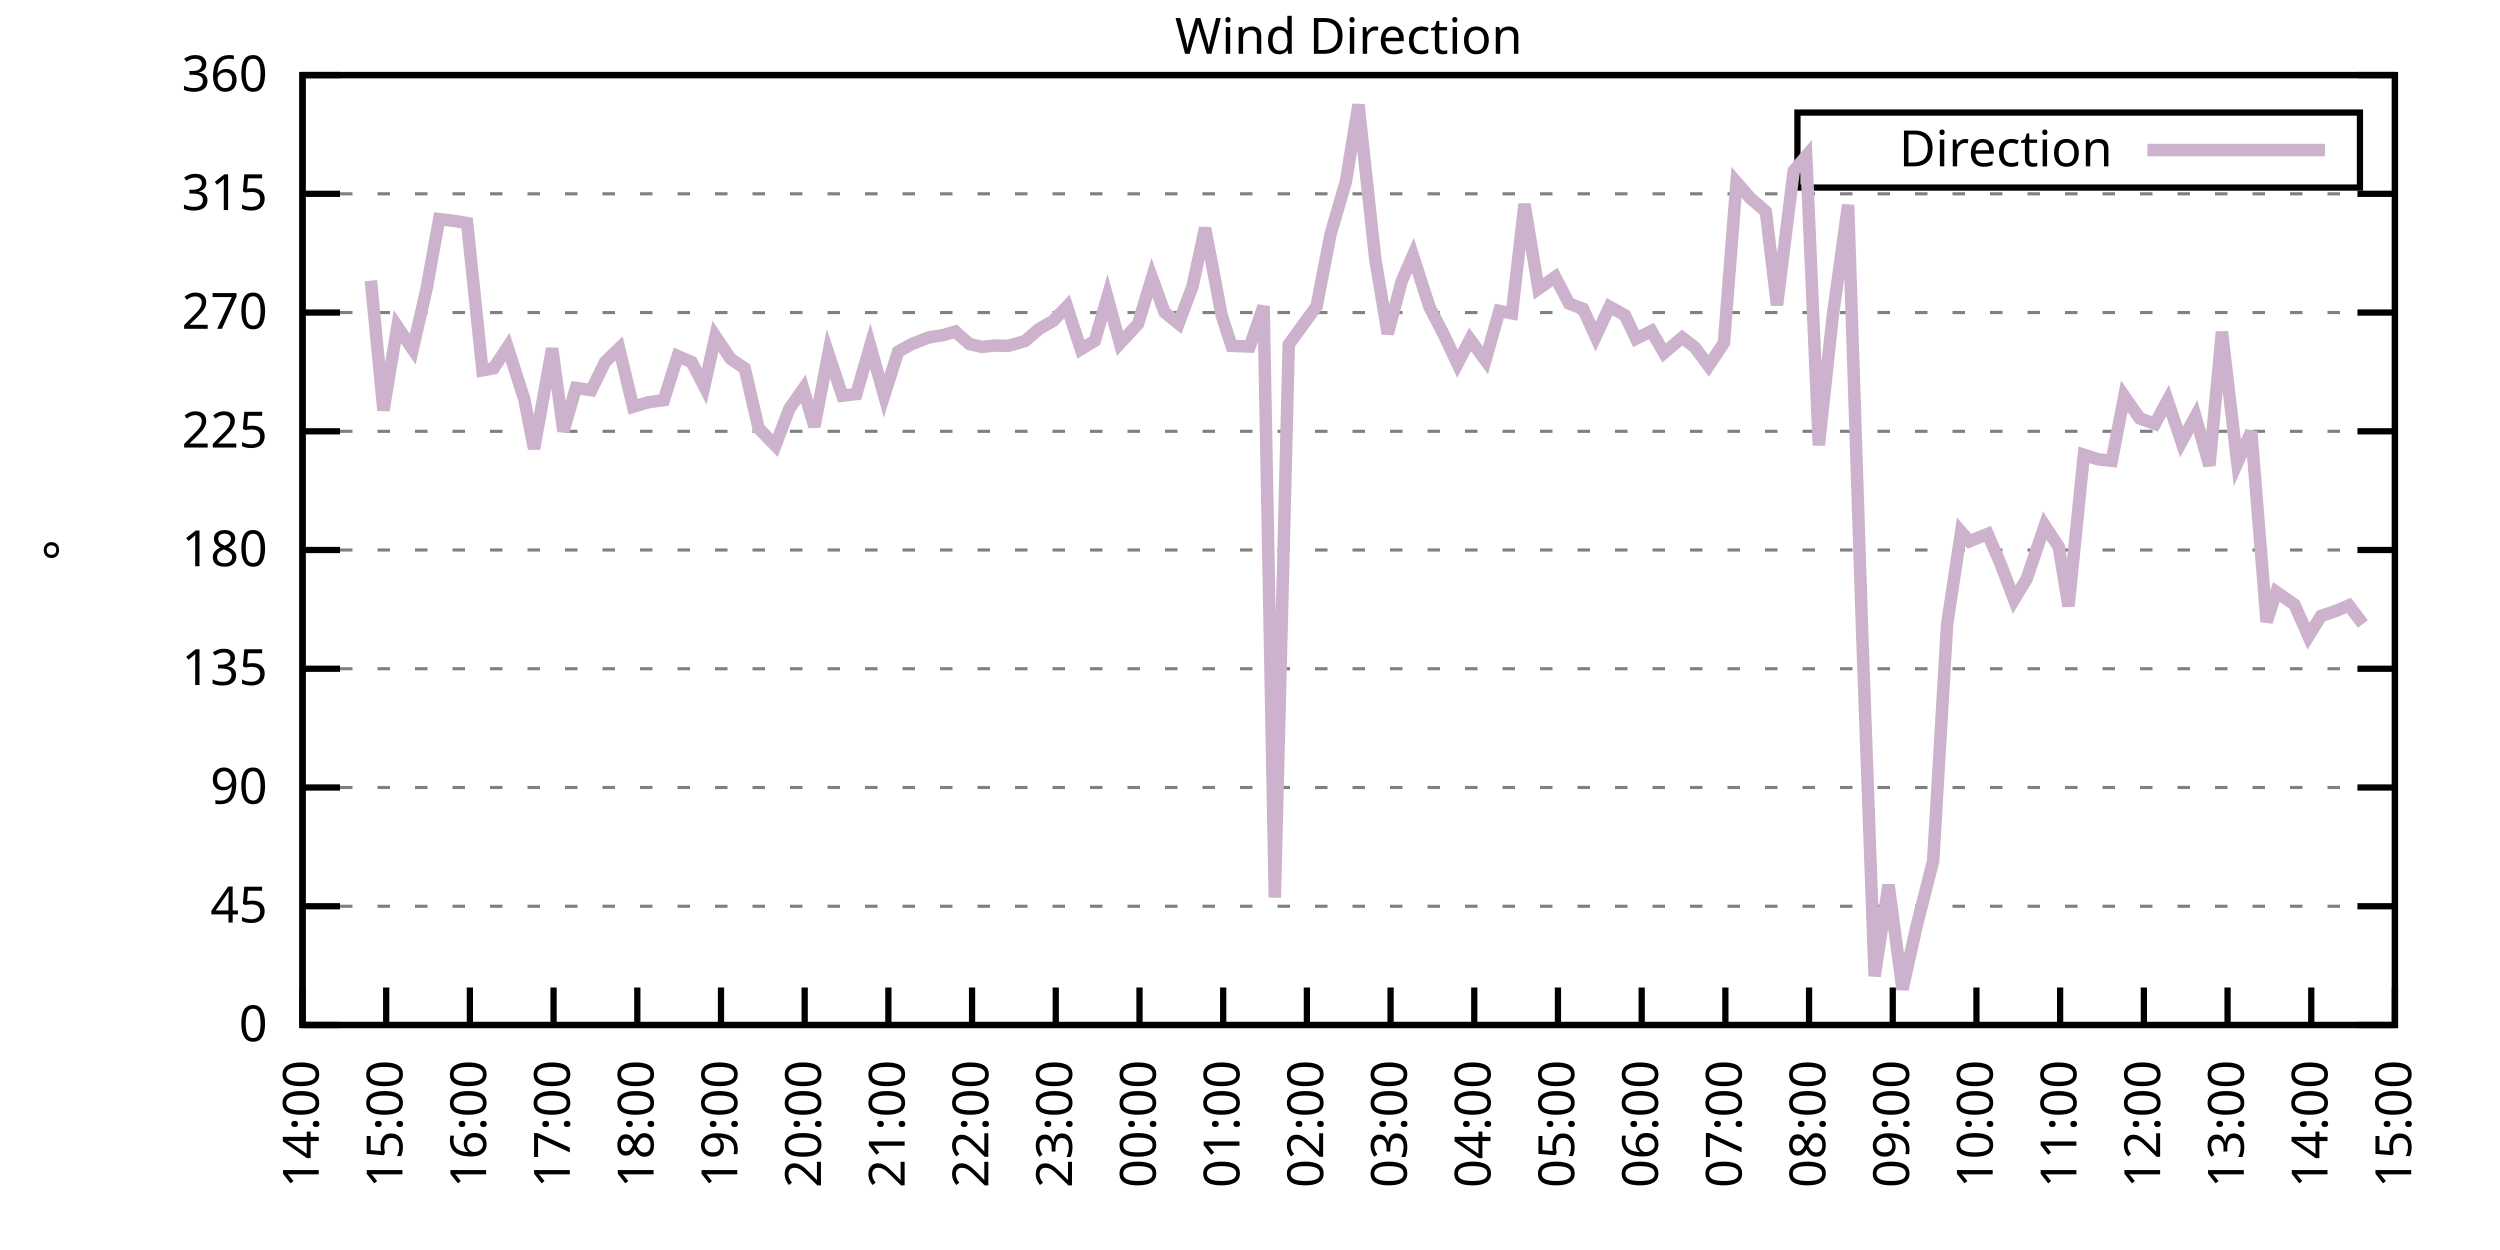
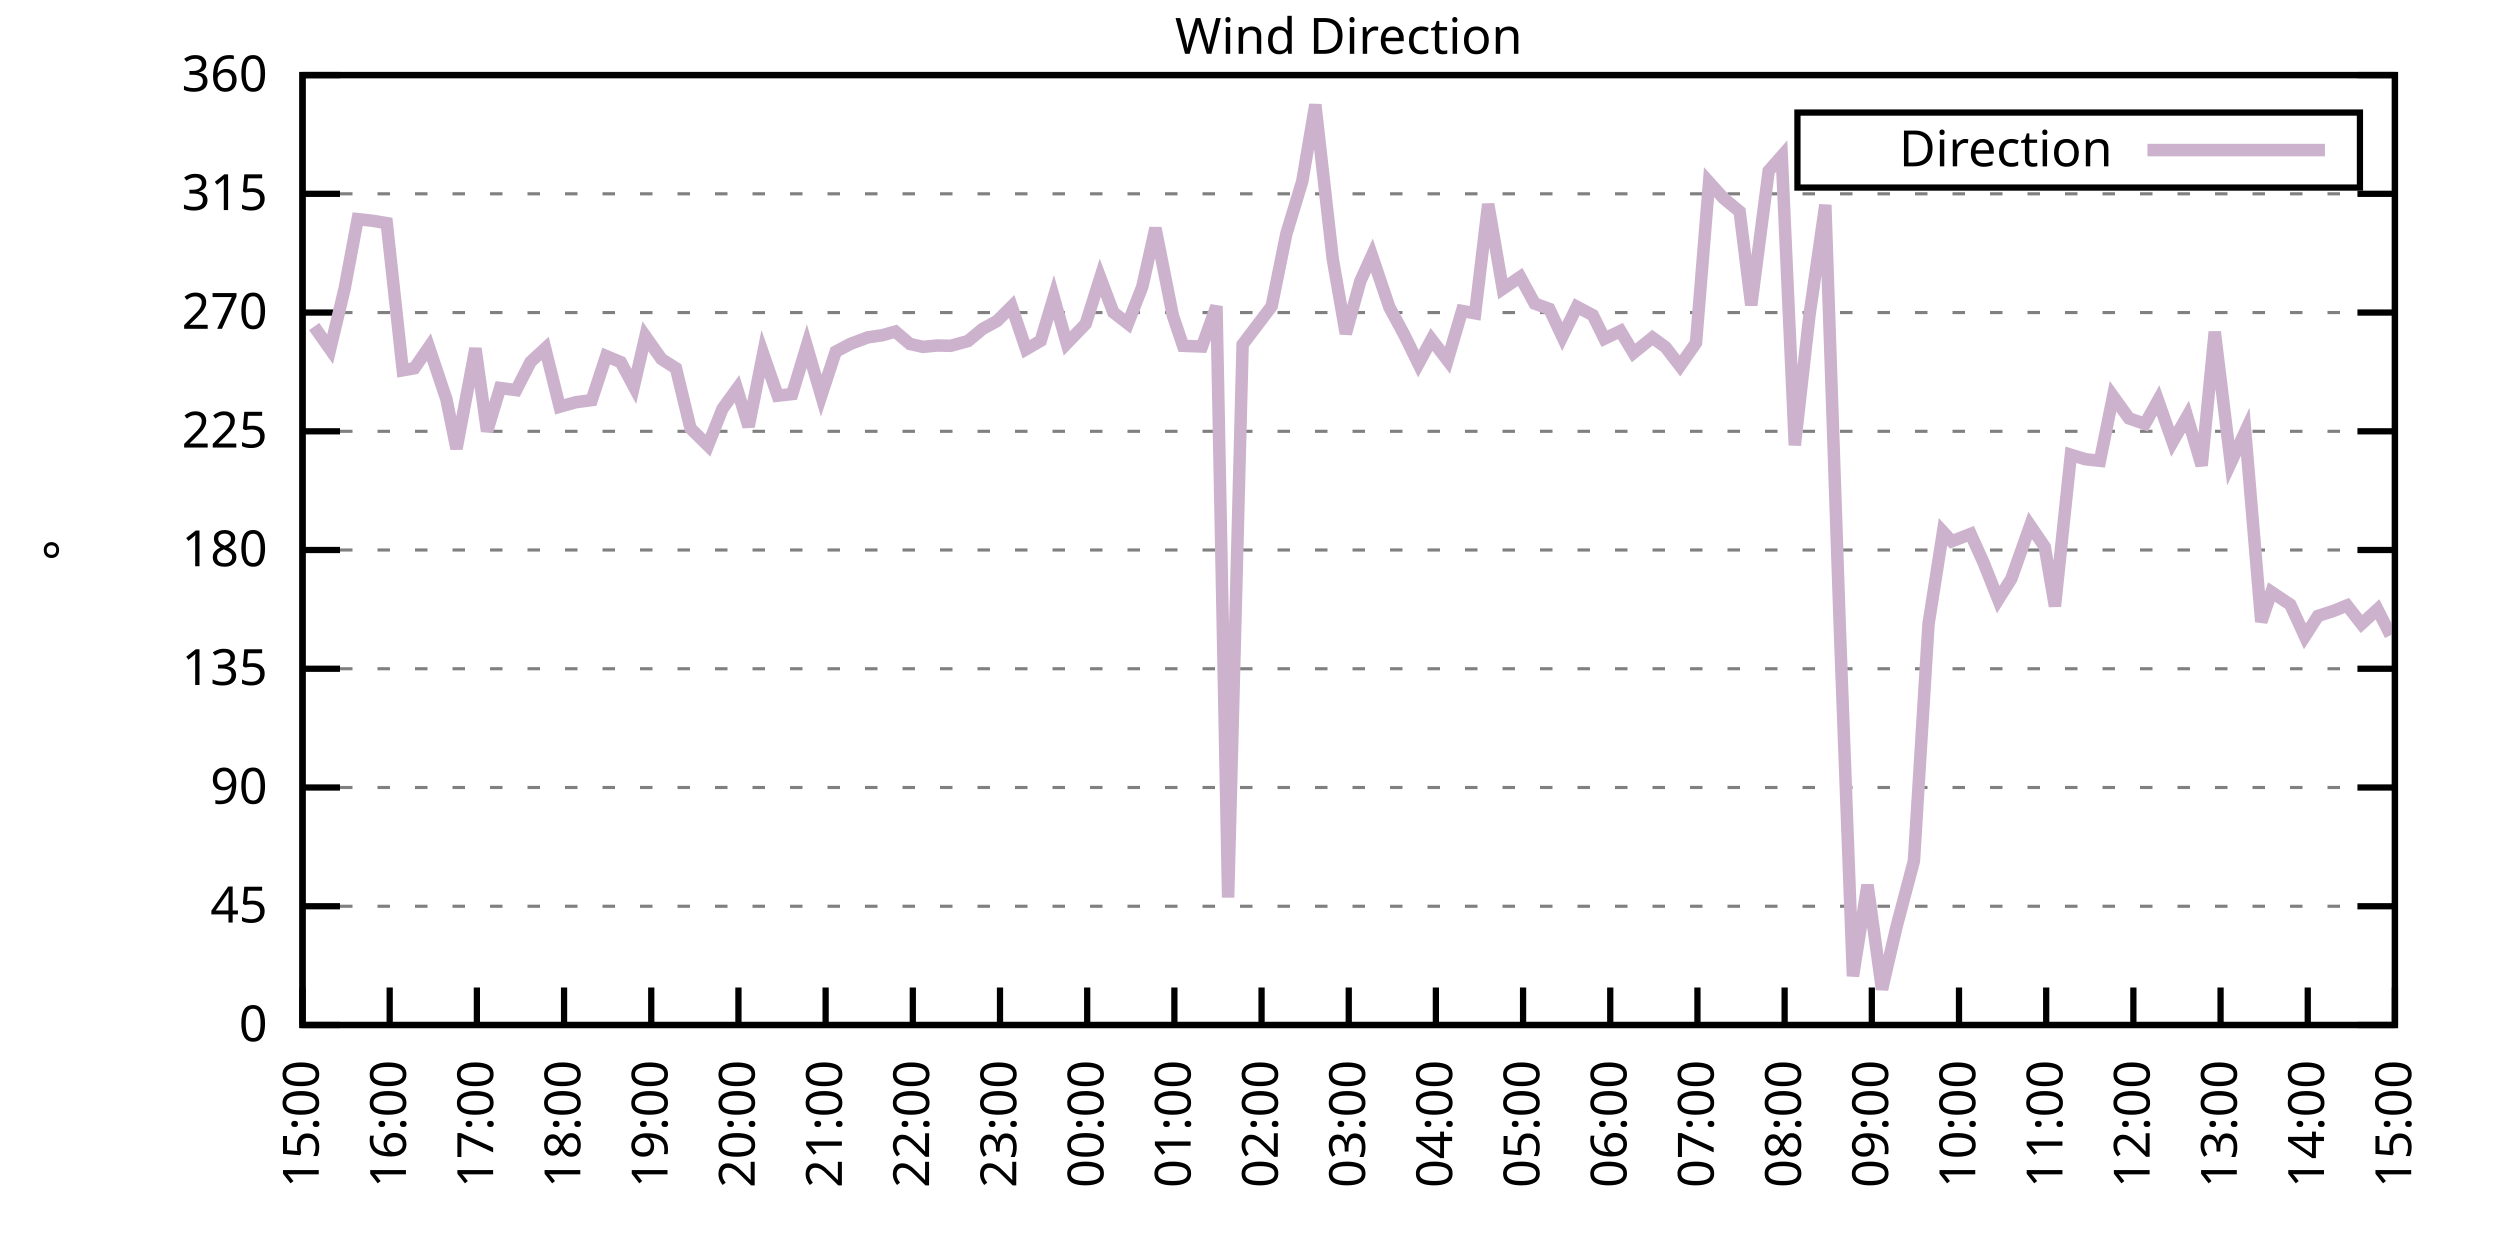
<svg xmlns="http://www.w3.org/2000/svg" xmlns:xlink="http://www.w3.org/1999/xlink" width="400" height="200" viewBox="0 0 400 200">
  <g id="gnuplot_canvas">
    <rect x="0" y="0" width="400" height="200" fill="none" />
    <defs>
      <circle id="gpDot" r="0.5" stroke-width="0.5" stroke="currentColor" />
      <path id="gpPt0" stroke-width="0.333" stroke="currentColor" d="M-1,0 h2 M0,-1 v2" />
      <path id="gpPt1" stroke-width="0.333" stroke="currentColor" d="M-1,-1 L1,1 M1,-1 L-1,1" />
      <path id="gpPt2" stroke-width="0.333" stroke="currentColor" d="M-1,0 L1,0 M0,-1 L0,1 M-1,-1 L1,1 M-1,1 L1,-1" />
      <rect id="gpPt3" stroke-width="0.333" stroke="currentColor" x="-1" y="-1" width="2" height="2" />
      <rect id="gpPt4" stroke-width="0.333" stroke="currentColor" fill="currentColor" x="-1" y="-1" width="2" height="2" />
      <circle id="gpPt5" stroke-width="0.333" stroke="currentColor" cx="0" cy="0" r="1" />
      <use xlink:href="#gpPt5" id="gpPt6" fill="currentColor" stroke="none" />
      <path id="gpPt7" stroke-width="0.333" stroke="currentColor" d="M0,-1.33 L-1.33,0.67 L1.33,0.67 z" />
      <use xlink:href="#gpPt7" id="gpPt8" fill="currentColor" stroke="none" />
      <use xlink:href="#gpPt7" id="gpPt9" stroke="currentColor" transform="rotate(180)" />
      <use xlink:href="#gpPt9" id="gpPt10" fill="currentColor" stroke="none" />
      <use xlink:href="#gpPt3" id="gpPt11" stroke="currentColor" transform="rotate(45)" />
      <use xlink:href="#gpPt11" id="gpPt12" fill="currentColor" stroke="none" />
      <path id="gpPt13" stroke-width="0.333" stroke="currentColor" d="M0,1.330 L1.265,0.411 L0.782,-1.067 L-0.782,-1.076 L-1.265,0.411 z" />
      <use xlink:href="#gpPt13" id="gpPt14" fill="currentColor" stroke="none" />
      <filter id="textbox" filterUnits="objectBoundingBox" x="0" y="0" height="1" width="1">
        <feFlood flood-color="white" flood-opacity="1" result="bgnd" />
        <feComposite in="SourceGraphic" in2="bgnd" operator="atop" />
      </filter>
      <filter id="greybox" filterUnits="objectBoundingBox" x="0" y="0" height="1" width="1">
        <feFlood flood-color="lightgrey" flood-opacity="1" result="grey" />
        <feComposite in="SourceGraphic" in2="grey" operator="atop" />
      </filter>
    </defs>
    <g fill="none" color="white" stroke="currentColor" stroke-width="1.00" stroke-linecap="butt" stroke-linejoin="miter">
</g>
    <g fill="none" color="black" stroke="currentColor" stroke-width="1.00" stroke-linecap="butt" stroke-linejoin="miter">
      <g stroke="none" shape-rendering="crispEdges">
        <polygon fill="rgb(255, 255, 255)" points="48.40,164.00 383.18,164.00 383.18,12.02 48.40,12.02 " />
      </g>
    </g>
    <g fill="none" color="black" stroke="currentColor" stroke-width="1.00" stroke-linecap="butt" stroke-linejoin="miter">
</g>
    <g fill="none" color="black" stroke="black" stroke-width="0.50" stroke-linecap="butt" stroke-linejoin="miter">
</g>
    <g fill="none" color="gray" stroke="currentColor" stroke-width="0.50" stroke-linecap="butt" stroke-linejoin="miter">
      <path stroke="gray" stroke-dasharray="2,4" class="gridline" d="M48.40,164.00 L383.19,164.00  " />
    </g>
    <g fill="none" color="gray" stroke="gray" stroke-width="1.00" stroke-linecap="butt" stroke-linejoin="miter">
</g>
    <g fill="none" color="black" stroke="currentColor" stroke-width="1.00" stroke-linecap="butt" stroke-linejoin="miter">
      <path stroke="black" d="M48.40,164.00 L54.40,164.00 M383.19,164.00 L377.19,164.00  " />
      <g transform="translate(42.80,166.60)" stroke="none" fill="black" font-family="Sans" font-size="8.00" text-anchor="end">
        <text>
          <tspan font-family="Sans"> 0</tspan>
        </text>
      </g>
    </g>
    <g fill="none" color="black" stroke="currentColor" stroke-width="1.00" stroke-linecap="butt" stroke-linejoin="miter">
</g>
    <g fill="none" color="black" stroke="black" stroke-width="0.50" stroke-linecap="butt" stroke-linejoin="miter">
</g>
    <g fill="none" color="gray" stroke="currentColor" stroke-width="0.50" stroke-linecap="butt" stroke-linejoin="miter">
      <path stroke="gray" stroke-dasharray="2,4" class="gridline" d="M48.40,145.00 L383.19,145.00  " />
    </g>
    <g fill="none" color="gray" stroke="gray" stroke-width="1.00" stroke-linecap="butt" stroke-linejoin="miter">
</g>
    <g fill="none" color="black" stroke="currentColor" stroke-width="1.00" stroke-linecap="butt" stroke-linejoin="miter">
      <path stroke="black" d="M48.40,145.00 L54.40,145.00 M383.19,145.00 L377.19,145.00  " />
      <g transform="translate(42.80,147.60)" stroke="none" fill="black" font-family="Sans" font-size="8.00" text-anchor="end">
        <text>
          <tspan font-family="Sans"> 45</tspan>
        </text>
      </g>
    </g>
    <g fill="none" color="black" stroke="currentColor" stroke-width="1.00" stroke-linecap="butt" stroke-linejoin="miter">
</g>
    <g fill="none" color="black" stroke="black" stroke-width="0.50" stroke-linecap="butt" stroke-linejoin="miter">
</g>
    <g fill="none" color="gray" stroke="currentColor" stroke-width="0.50" stroke-linecap="butt" stroke-linejoin="miter">
      <path stroke="gray" stroke-dasharray="2,4" class="gridline" d="M48.40,126.00 L383.19,126.00  " />
    </g>
    <g fill="none" color="gray" stroke="gray" stroke-width="1.00" stroke-linecap="butt" stroke-linejoin="miter">
</g>
    <g fill="none" color="black" stroke="currentColor" stroke-width="1.00" stroke-linecap="butt" stroke-linejoin="miter">
      <path stroke="black" d="M48.40,126.00 L54.40,126.00 M383.19,126.00 L377.19,126.00  " />
      <g transform="translate(42.80,128.60)" stroke="none" fill="black" font-family="Sans" font-size="8.00" text-anchor="end">
        <text>
          <tspan font-family="Sans"> 90</tspan>
        </text>
      </g>
    </g>
    <g fill="none" color="black" stroke="currentColor" stroke-width="1.00" stroke-linecap="butt" stroke-linejoin="miter">
</g>
    <g fill="none" color="black" stroke="black" stroke-width="0.50" stroke-linecap="butt" stroke-linejoin="miter">
</g>
    <g fill="none" color="gray" stroke="currentColor" stroke-width="0.50" stroke-linecap="butt" stroke-linejoin="miter">
      <path stroke="gray" stroke-dasharray="2,4" class="gridline" d="M48.40,107.00 L383.19,107.00  " />
    </g>
    <g fill="none" color="gray" stroke="gray" stroke-width="1.00" stroke-linecap="butt" stroke-linejoin="miter">
</g>
    <g fill="none" color="black" stroke="currentColor" stroke-width="1.00" stroke-linecap="butt" stroke-linejoin="miter">
      <path stroke="black" d="M48.40,107.00 L54.40,107.00 M383.19,107.00 L377.19,107.00  " />
      <g transform="translate(42.80,109.60)" stroke="none" fill="black" font-family="Sans" font-size="8.00" text-anchor="end">
        <text>
          <tspan font-family="Sans"> 135</tspan>
        </text>
      </g>
    </g>
    <g fill="none" color="black" stroke="currentColor" stroke-width="1.00" stroke-linecap="butt" stroke-linejoin="miter">
</g>
    <g fill="none" color="black" stroke="black" stroke-width="0.50" stroke-linecap="butt" stroke-linejoin="miter">
</g>
    <g fill="none" color="gray" stroke="currentColor" stroke-width="0.50" stroke-linecap="butt" stroke-linejoin="miter">
      <path stroke="gray" stroke-dasharray="2,4" class="gridline" d="M48.40,88.00 L383.19,88.00  " />
    </g>
    <g fill="none" color="gray" stroke="gray" stroke-width="1.00" stroke-linecap="butt" stroke-linejoin="miter">
</g>
    <g fill="none" color="black" stroke="currentColor" stroke-width="1.00" stroke-linecap="butt" stroke-linejoin="miter">
      <path stroke="black" d="M48.40,88.00 L54.40,88.00 M383.19,88.00 L377.19,88.00  " />
      <g transform="translate(42.80,90.60)" stroke="none" fill="black" font-family="Sans" font-size="8.00" text-anchor="end">
        <text>
          <tspan font-family="Sans"> 180</tspan>
        </text>
      </g>
    </g>
    <g fill="none" color="black" stroke="currentColor" stroke-width="1.00" stroke-linecap="butt" stroke-linejoin="miter">
</g>
    <g fill="none" color="black" stroke="black" stroke-width="0.50" stroke-linecap="butt" stroke-linejoin="miter">
</g>
    <g fill="none" color="gray" stroke="currentColor" stroke-width="0.50" stroke-linecap="butt" stroke-linejoin="miter">
      <path stroke="gray" stroke-dasharray="2,4" class="gridline" d="M48.40,69.01 L383.19,69.01  " />
    </g>
    <g fill="none" color="gray" stroke="gray" stroke-width="1.00" stroke-linecap="butt" stroke-linejoin="miter">
</g>
    <g fill="none" color="black" stroke="currentColor" stroke-width="1.00" stroke-linecap="butt" stroke-linejoin="miter">
      <path stroke="black" d="M48.40,69.01 L54.40,69.01 M383.19,69.01 L377.19,69.01  " />
      <g transform="translate(42.80,71.61)" stroke="none" fill="black" font-family="Sans" font-size="8.00" text-anchor="end">
        <text>
          <tspan font-family="Sans"> 225</tspan>
        </text>
      </g>
    </g>
    <g fill="none" color="black" stroke="currentColor" stroke-width="1.00" stroke-linecap="butt" stroke-linejoin="miter">
</g>
    <g fill="none" color="black" stroke="black" stroke-width="0.50" stroke-linecap="butt" stroke-linejoin="miter">
</g>
    <g fill="none" color="gray" stroke="currentColor" stroke-width="0.50" stroke-linecap="butt" stroke-linejoin="miter">
      <path stroke="gray" stroke-dasharray="2,4" class="gridline" d="M48.40,50.01 L383.19,50.01  " />
    </g>
    <g fill="none" color="gray" stroke="gray" stroke-width="1.00" stroke-linecap="butt" stroke-linejoin="miter">
</g>
    <g fill="none" color="black" stroke="currentColor" stroke-width="1.00" stroke-linecap="butt" stroke-linejoin="miter">
      <path stroke="black" d="M48.40,50.01 L54.40,50.01 M383.19,50.01 L377.19,50.01  " />
      <g transform="translate(42.80,52.61)" stroke="none" fill="black" font-family="Sans" font-size="8.00" text-anchor="end">
        <text>
          <tspan font-family="Sans"> 270</tspan>
        </text>
      </g>
    </g>
    <g fill="none" color="black" stroke="currentColor" stroke-width="1.00" stroke-linecap="butt" stroke-linejoin="miter">
</g>
    <g fill="none" color="black" stroke="black" stroke-width="0.50" stroke-linecap="butt" stroke-linejoin="miter">
</g>
    <g fill="none" color="gray" stroke="currentColor" stroke-width="0.50" stroke-linecap="butt" stroke-linejoin="miter">
      <path stroke="gray" stroke-dasharray="2,4" class="gridline" d="M48.40,31.01 L383.19,31.01  " />
    </g>
    <g fill="none" color="gray" stroke="gray" stroke-width="1.00" stroke-linecap="butt" stroke-linejoin="miter">
</g>
    <g fill="none" color="black" stroke="currentColor" stroke-width="1.00" stroke-linecap="butt" stroke-linejoin="miter">
      <path stroke="black" d="M48.40,31.01 L54.40,31.01 M383.19,31.01 L377.19,31.01  " />
      <g transform="translate(42.80,33.61)" stroke="none" fill="black" font-family="Sans" font-size="8.00" text-anchor="end">
        <text>
          <tspan font-family="Sans"> 315</tspan>
        </text>
      </g>
    </g>
    <g fill="none" color="black" stroke="currentColor" stroke-width="1.00" stroke-linecap="butt" stroke-linejoin="miter">
</g>
    <g fill="none" color="black" stroke="black" stroke-width="0.50" stroke-linecap="butt" stroke-linejoin="miter">
</g>
    <g fill="none" color="gray" stroke="currentColor" stroke-width="0.50" stroke-linecap="butt" stroke-linejoin="miter">
      <path stroke="gray" stroke-dasharray="2,4" class="gridline" d="M48.40,12.01 L383.19,12.01  " />
    </g>
    <g fill="none" color="gray" stroke="gray" stroke-width="1.00" stroke-linecap="butt" stroke-linejoin="miter">
</g>
    <g fill="none" color="black" stroke="currentColor" stroke-width="1.00" stroke-linecap="butt" stroke-linejoin="miter">
      <path stroke="black" d="M48.40,12.01 L54.40,12.01 M383.19,12.01 L377.19,12.01  " />
      <g transform="translate(42.80,14.61)" stroke="none" fill="black" font-family="Sans" font-size="8.00" text-anchor="end">
        <text>
          <tspan font-family="Sans"> 360</tspan>
        </text>
      </g>
    </g>
    <g fill="none" color="black" stroke="currentColor" stroke-width="1.00" stroke-linecap="butt" stroke-linejoin="miter">
      <path stroke="black" d="M48.40,164.00 L48.40,158.00  " />
      <g transform="translate(51.00,169.60) rotate(270.00)" stroke="none" fill="black" font-family="Sans" font-size="8.00" text-anchor="end">
        <text>
-           <tspan font-family="Sans">14:00</tspan>
-         </text>
-       </g>
-     </g>
-     <g fill="none" color="black" stroke="currentColor" stroke-width="1.00" stroke-linecap="butt" stroke-linejoin="miter">
-       <path stroke="black" d="M61.79,164.00 L61.79,158.00  " />
-       <g transform="translate(64.39,169.60) rotate(270.00)" stroke="none" fill="black" font-family="Sans" font-size="8.00" text-anchor="end">
-         <text>
          <tspan font-family="Sans">15:00</tspan>
        </text>
      </g>
    </g>
    <g fill="none" color="black" stroke="currentColor" stroke-width="1.00" stroke-linecap="butt" stroke-linejoin="miter">
-       <path stroke="black" d="M75.18,164.00 L75.18,158.00  " />
-       <g transform="translate(77.78,169.60) rotate(270.00)" stroke="none" fill="black" font-family="Sans" font-size="8.00" text-anchor="end">
+       <path stroke="black" d="M62.35,164.00 L62.35,158.00  " />
+       <g transform="translate(64.95,169.60) rotate(270.00)" stroke="none" fill="black" font-family="Sans" font-size="8.00" text-anchor="end">
        <text>
          <tspan font-family="Sans">16:00</tspan>
        </text>
      </g>
    </g>
    <g fill="none" color="black" stroke="currentColor" stroke-width="1.00" stroke-linecap="butt" stroke-linejoin="miter">
-       <path stroke="black" d="M88.57,164.00 L88.57,158.00  " />
-       <g transform="translate(91.17,169.60) rotate(270.00)" stroke="none" fill="black" font-family="Sans" font-size="8.00" text-anchor="end">
+       <path stroke="black" d="M76.30,164.00 L76.30,158.00  " />
+       <g transform="translate(78.90,169.60) rotate(270.00)" stroke="none" fill="black" font-family="Sans" font-size="8.00" text-anchor="end">
        <text>
          <tspan font-family="Sans">17:00</tspan>
        </text>
      </g>
    </g>
    <g fill="none" color="black" stroke="currentColor" stroke-width="1.00" stroke-linecap="butt" stroke-linejoin="miter">
-       <path stroke="black" d="M101.97,164.00 L101.97,158.00  " />
-       <g transform="translate(104.57,169.60) rotate(270.00)" stroke="none" fill="black" font-family="Sans" font-size="8.00" text-anchor="end">
+       <path stroke="black" d="M90.25,164.00 L90.25,158.00  " />
+       <g transform="translate(92.85,169.60) rotate(270.00)" stroke="none" fill="black" font-family="Sans" font-size="8.00" text-anchor="end">
        <text>
          <tspan font-family="Sans">18:00</tspan>
        </text>
      </g>
    </g>
    <g fill="none" color="black" stroke="currentColor" stroke-width="1.00" stroke-linecap="butt" stroke-linejoin="miter">
-       <path stroke="black" d="M115.36,164.00 L115.36,158.00  " />
-       <g transform="translate(117.96,169.60) rotate(270.00)" stroke="none" fill="black" font-family="Sans" font-size="8.00" text-anchor="end">
+       <path stroke="black" d="M104.20,164.00 L104.20,158.00  " />
+       <g transform="translate(106.80,169.60) rotate(270.00)" stroke="none" fill="black" font-family="Sans" font-size="8.00" text-anchor="end">
        <text>
          <tspan font-family="Sans">19:00</tspan>
        </text>
      </g>
    </g>
    <g fill="none" color="black" stroke="currentColor" stroke-width="1.00" stroke-linecap="butt" stroke-linejoin="miter">
-       <path stroke="black" d="M128.75,164.00 L128.75,158.00  " />
-       <g transform="translate(131.35,169.60) rotate(270.00)" stroke="none" fill="black" font-family="Sans" font-size="8.00" text-anchor="end">
+       <path stroke="black" d="M118.15,164.00 L118.15,158.00  " />
+       <g transform="translate(120.75,169.60) rotate(270.00)" stroke="none" fill="black" font-family="Sans" font-size="8.00" text-anchor="end">
        <text>
          <tspan font-family="Sans">20:00</tspan>
        </text>
      </g>
    </g>
    <g fill="none" color="black" stroke="currentColor" stroke-width="1.00" stroke-linecap="butt" stroke-linejoin="miter">
-       <path stroke="black" d="M142.14,164.00 L142.14,158.00  " />
-       <g transform="translate(144.74,169.60) rotate(270.00)" stroke="none" fill="black" font-family="Sans" font-size="8.00" text-anchor="end">
+       <path stroke="black" d="M132.10,164.00 L132.10,158.00  " />
+       <g transform="translate(134.70,169.60) rotate(270.00)" stroke="none" fill="black" font-family="Sans" font-size="8.00" text-anchor="end">
        <text>
          <tspan font-family="Sans">21:00</tspan>
        </text>
      </g>
    </g>
    <g fill="none" color="black" stroke="currentColor" stroke-width="1.00" stroke-linecap="butt" stroke-linejoin="miter">
-       <path stroke="black" d="M155.53,164.00 L155.53,158.00  " />
-       <g transform="translate(158.13,169.60) rotate(270.00)" stroke="none" fill="black" font-family="Sans" font-size="8.00" text-anchor="end">
+       <path stroke="black" d="M146.05,164.00 L146.05,158.00  " />
+       <g transform="translate(148.65,169.60) rotate(270.00)" stroke="none" fill="black" font-family="Sans" font-size="8.00" text-anchor="end">
        <text>
          <tspan font-family="Sans">22:00</tspan>
        </text>
      </g>
    </g>
    <g fill="none" color="black" stroke="currentColor" stroke-width="1.00" stroke-linecap="butt" stroke-linejoin="miter">
-       <path stroke="black" d="M168.92,164.00 L168.92,158.00  " />
-       <g transform="translate(171.52,169.60) rotate(270.00)" stroke="none" fill="black" font-family="Sans" font-size="8.00" text-anchor="end">
+       <path stroke="black" d="M160.00,164.00 L160.00,158.00  " />
+       <g transform="translate(162.60,169.60) rotate(270.00)" stroke="none" fill="black" font-family="Sans" font-size="8.00" text-anchor="end">
        <text>
          <tspan font-family="Sans">23:00</tspan>
        </text>
      </g>
    </g>
    <g fill="none" color="black" stroke="currentColor" stroke-width="1.00" stroke-linecap="butt" stroke-linejoin="miter">
-       <path stroke="black" d="M182.32,164.00 L182.32,158.00  " />
-       <g transform="translate(184.92,169.60) rotate(270.00)" stroke="none" fill="black" font-family="Sans" font-size="8.00" text-anchor="end">
+       <path stroke="black" d="M173.95,164.00 L173.95,158.00  " />
+       <g transform="translate(176.55,169.60) rotate(270.00)" stroke="none" fill="black" font-family="Sans" font-size="8.00" text-anchor="end">
        <text>
          <tspan font-family="Sans">00:00</tspan>
        </text>
      </g>
    </g>
    <g fill="none" color="black" stroke="currentColor" stroke-width="1.00" stroke-linecap="butt" stroke-linejoin="miter">
-       <path stroke="black" d="M195.71,164.00 L195.71,158.00  " />
-       <g transform="translate(198.31,169.60) rotate(270.00)" stroke="none" fill="black" font-family="Sans" font-size="8.00" text-anchor="end">
+       <path stroke="black" d="M187.90,164.00 L187.90,158.00  " />
+       <g transform="translate(190.50,169.60) rotate(270.00)" stroke="none" fill="black" font-family="Sans" font-size="8.00" text-anchor="end">
        <text>
          <tspan font-family="Sans">01:00</tspan>
        </text>
      </g>
    </g>
    <g fill="none" color="black" stroke="currentColor" stroke-width="1.00" stroke-linecap="butt" stroke-linejoin="miter">
-       <path stroke="black" d="M209.10,164.00 L209.10,158.00  " />
-       <g transform="translate(211.70,169.60) rotate(270.00)" stroke="none" fill="black" font-family="Sans" font-size="8.00" text-anchor="end">
+       <path stroke="black" d="M201.85,164.00 L201.85,158.00  " />
+       <g transform="translate(204.45,169.60) rotate(270.00)" stroke="none" fill="black" font-family="Sans" font-size="8.00" text-anchor="end">
        <text>
          <tspan font-family="Sans">02:00</tspan>
        </text>
      </g>
    </g>
    <g fill="none" color="black" stroke="currentColor" stroke-width="1.00" stroke-linecap="butt" stroke-linejoin="miter">
-       <path stroke="black" d="M222.49,164.00 L222.49,158.00  " />
-       <g transform="translate(225.09,169.60) rotate(270.00)" stroke="none" fill="black" font-family="Sans" font-size="8.00" text-anchor="end">
+       <path stroke="black" d="M215.80,164.00 L215.80,158.00  " />
+       <g transform="translate(218.40,169.60) rotate(270.00)" stroke="none" fill="black" font-family="Sans" font-size="8.00" text-anchor="end">
        <text>
          <tspan font-family="Sans">03:00</tspan>
        </text>
      </g>
    </g>
    <g fill="none" color="black" stroke="currentColor" stroke-width="1.00" stroke-linecap="butt" stroke-linejoin="miter">
-       <path stroke="black" d="M235.88,164.00 L235.88,158.00  " />
-       <g transform="translate(238.48,169.60) rotate(270.00)" stroke="none" fill="black" font-family="Sans" font-size="8.00" text-anchor="end">
+       <path stroke="black" d="M229.74,164.00 L229.74,158.00  " />
+       <g transform="translate(232.34,169.60) rotate(270.00)" stroke="none" fill="black" font-family="Sans" font-size="8.00" text-anchor="end">
        <text>
          <tspan font-family="Sans">04:00</tspan>
        </text>
      </g>
    </g>
    <g fill="none" color="black" stroke="currentColor" stroke-width="1.00" stroke-linecap="butt" stroke-linejoin="miter">
-       <path stroke="black" d="M249.27,164.00 L249.27,158.00  " />
-       <g transform="translate(251.87,169.60) rotate(270.00)" stroke="none" fill="black" font-family="Sans" font-size="8.00" text-anchor="end">
+       <path stroke="black" d="M243.69,164.00 L243.69,158.00  " />
+       <g transform="translate(246.29,169.60) rotate(270.00)" stroke="none" fill="black" font-family="Sans" font-size="8.00" text-anchor="end">
        <text>
          <tspan font-family="Sans">05:00</tspan>
        </text>
      </g>
    </g>
    <g fill="none" color="black" stroke="currentColor" stroke-width="1.00" stroke-linecap="butt" stroke-linejoin="miter">
-       <path stroke="black" d="M262.67,164.00 L262.67,158.00  " />
-       <g transform="translate(265.27,169.60) rotate(270.00)" stroke="none" fill="black" font-family="Sans" font-size="8.00" text-anchor="end">
+       <path stroke="black" d="M257.64,164.00 L257.64,158.00  " />
+       <g transform="translate(260.24,169.60) rotate(270.00)" stroke="none" fill="black" font-family="Sans" font-size="8.00" text-anchor="end">
        <text>
          <tspan font-family="Sans">06:00</tspan>
        </text>
      </g>
    </g>
    <g fill="none" color="black" stroke="currentColor" stroke-width="1.00" stroke-linecap="butt" stroke-linejoin="miter">
-       <path stroke="black" d="M276.06,164.00 L276.06,158.00  " />
-       <g transform="translate(278.66,169.60) rotate(270.00)" stroke="none" fill="black" font-family="Sans" font-size="8.00" text-anchor="end">
+       <path stroke="black" d="M271.59,164.00 L271.59,158.00  " />
+       <g transform="translate(274.19,169.60) rotate(270.00)" stroke="none" fill="black" font-family="Sans" font-size="8.00" text-anchor="end">
        <text>
          <tspan font-family="Sans">07:00</tspan>
        </text>
      </g>
    </g>
    <g fill="none" color="black" stroke="currentColor" stroke-width="1.00" stroke-linecap="butt" stroke-linejoin="miter">
-       <path stroke="black" d="M289.45,164.00 L289.45,158.00  " />
-       <g transform="translate(292.05,169.60) rotate(270.00)" stroke="none" fill="black" font-family="Sans" font-size="8.00" text-anchor="end">
+       <path stroke="black" d="M285.54,164.00 L285.54,158.00  " />
+       <g transform="translate(288.14,169.60) rotate(270.00)" stroke="none" fill="black" font-family="Sans" font-size="8.00" text-anchor="end">
        <text>
          <tspan font-family="Sans">08:00</tspan>
        </text>
      </g>
    </g>
    <g fill="none" color="black" stroke="currentColor" stroke-width="1.00" stroke-linecap="butt" stroke-linejoin="miter">
-       <path stroke="black" d="M302.84,164.00 L302.84,158.00  " />
-       <g transform="translate(305.44,169.60) rotate(270.00)" stroke="none" fill="black" font-family="Sans" font-size="8.00" text-anchor="end">
+       <path stroke="black" d="M299.49,164.00 L299.49,158.00  " />
+       <g transform="translate(302.09,169.60) rotate(270.00)" stroke="none" fill="black" font-family="Sans" font-size="8.00" text-anchor="end">
        <text>
          <tspan font-family="Sans">09:00</tspan>
        </text>
      </g>
    </g>
    <g fill="none" color="black" stroke="currentColor" stroke-width="1.00" stroke-linecap="butt" stroke-linejoin="miter">
-       <path stroke="black" d="M316.23,164.00 L316.23,158.00  " />
-       <g transform="translate(318.83,169.60) rotate(270.00)" stroke="none" fill="black" font-family="Sans" font-size="8.00" text-anchor="end">
+       <path stroke="black" d="M313.44,164.00 L313.44,158.00  " />
+       <g transform="translate(316.04,169.60) rotate(270.00)" stroke="none" fill="black" font-family="Sans" font-size="8.00" text-anchor="end">
        <text>
          <tspan font-family="Sans">10:00</tspan>
        </text>
      </g>
    </g>
    <g fill="none" color="black" stroke="currentColor" stroke-width="1.00" stroke-linecap="butt" stroke-linejoin="miter">
-       <path stroke="black" d="M329.62,164.00 L329.62,158.00  " />
-       <g transform="translate(332.22,169.60) rotate(270.00)" stroke="none" fill="black" font-family="Sans" font-size="8.00" text-anchor="end">
+       <path stroke="black" d="M327.39,164.00 L327.39,158.00  " />
+       <g transform="translate(329.99,169.60) rotate(270.00)" stroke="none" fill="black" font-family="Sans" font-size="8.00" text-anchor="end">
        <text>
          <tspan font-family="Sans">11:00</tspan>
        </text>
      </g>
    </g>
    <g fill="none" color="black" stroke="currentColor" stroke-width="1.00" stroke-linecap="butt" stroke-linejoin="miter">
-       <path stroke="black" d="M343.02,164.00 L343.02,158.00  " />
-       <g transform="translate(345.62,169.60) rotate(270.00)" stroke="none" fill="black" font-family="Sans" font-size="8.00" text-anchor="end">
+       <path stroke="black" d="M341.34,164.00 L341.34,158.00  " />
+       <g transform="translate(343.94,169.60) rotate(270.00)" stroke="none" fill="black" font-family="Sans" font-size="8.00" text-anchor="end">
        <text>
          <tspan font-family="Sans">12:00</tspan>
        </text>
      </g>
    </g>
    <g fill="none" color="black" stroke="currentColor" stroke-width="1.00" stroke-linecap="butt" stroke-linejoin="miter">
-       <path stroke="black" d="M356.41,164.00 L356.41,158.00  " />
-       <g transform="translate(359.01,169.60) rotate(270.00)" stroke="none" fill="black" font-family="Sans" font-size="8.00" text-anchor="end">
+       <path stroke="black" d="M355.29,164.00 L355.29,158.00  " />
+       <g transform="translate(357.89,169.60) rotate(270.00)" stroke="none" fill="black" font-family="Sans" font-size="8.00" text-anchor="end">
        <text>
          <tspan font-family="Sans">13:00</tspan>
        </text>
      </g>
    </g>
    <g fill="none" color="black" stroke="currentColor" stroke-width="1.00" stroke-linecap="butt" stroke-linejoin="miter">
-       <path stroke="black" d="M369.80,164.00 L369.80,158.00  " />
-       <g transform="translate(372.40,169.60) rotate(270.00)" stroke="none" fill="black" font-family="Sans" font-size="8.00" text-anchor="end">
+       <path stroke="black" d="M369.24,164.00 L369.24,158.00  " />
+       <g transform="translate(371.84,169.60) rotate(270.00)" stroke="none" fill="black" font-family="Sans" font-size="8.00" text-anchor="end">
        <text>
          <tspan font-family="Sans">14:00</tspan>
        </text>
      </g>
    </g>
    <g fill="none" color="black" stroke="currentColor" stroke-width="1.00" stroke-linecap="butt" stroke-linejoin="miter">
      <path stroke="black" d="M383.19,164.00 L383.19,158.00  " />
      <g transform="translate(385.79,169.60) rotate(270.00)" stroke="none" fill="black" font-family="Sans" font-size="8.00" text-anchor="end">
        <text>
          <tspan font-family="Sans">15:00</tspan>
        </text>
      </g>
    </g>
    <g fill="none" color="black" stroke="currentColor" stroke-width="1.00" stroke-linecap="butt" stroke-linejoin="miter">
</g>
    <g fill="none" color="black" stroke="currentColor" stroke-width="1.00" stroke-linecap="butt" stroke-linejoin="miter">
      <path stroke="black" d="M48.40,12.01 L48.40,164.00 L383.19,164.00 L383.19,12.01 L48.40,12.01 Z  " />
    </g>
    <g fill="none" color="black" stroke="currentColor" stroke-width="1.00" stroke-linecap="butt" stroke-linejoin="miter">
</g>
    <g fill="none" color="black" stroke="currentColor" stroke-width="1.00" stroke-linecap="butt" stroke-linejoin="miter">
      <path stroke="black" d="M287.59,30.01 L287.59,18.01 L377.59,18.01 L377.59,30.01 L287.59,30.01 Z  " />
    </g>
    <g id="Wind_direction_plot_1">
      <g fill="none" color="white" stroke="black" stroke-width="2.00" stroke-linecap="butt" stroke-linejoin="miter">
</g>
      <g fill="none" color="black" stroke="currentColor" stroke-width="2.00" stroke-linecap="butt" stroke-linejoin="miter">
        <g transform="translate(337.99,26.61)" stroke="none" fill="black" font-family="Sans" font-size="8.00" text-anchor="end">
          <text>
            <tspan font-family="Sans">Direction</tspan>
          </text>
        </g>
      </g>
      <g fill="none" color="black" stroke="currentColor" stroke-width="2.00" stroke-linecap="butt" stroke-linejoin="miter">
-         <path stroke="rgb(204, 178, 204)" d="M343.59,24.01 L371.99,24.01 M59.34,44.90 L61.35,65.67 L63.58,52.25 L66.03,55.88 L68.26,46.17 L70.27,35.06   L72.50,35.32 L74.74,35.70 L77.19,59.25 L78.98,58.92 L81.21,55.54 L83.89,63.86 L85.45,71.79 L88.35,55.75   L90.14,69.01 L92.15,62.08 L94.60,62.42 L96.83,57.90 L99.06,55.75 L101.30,65.08 L103.75,64.36 L106.21,64.02   L108.44,56.97 L110.67,57.94 L112.68,61.83 L114.47,53.81 L116.92,57.44 L119.15,58.92 L121.38,68.54 L124.06,71.29   L126.29,65.42 L128.53,62.21 L130.31,68.25 L132.54,56.59 L134.78,63.31 L137.01,63.05 L139.24,55.37 L141.47,63.31   L143.70,56.26 L145.94,55.03 L148.61,53.98 L150.85,53.64 L152.85,53.05 L155.09,55.03 L157.10,55.50 L159.33,55.28   L161.34,55.33 L164.01,54.57 L166.25,52.63 L168.48,51.36 L170.71,49.04 L172.94,55.88 L175.17,54.52 L177.18,47.56   L179.19,54.95 L182.09,51.82 L184.32,44.43 L186.33,49.97 L188.57,51.78 L190.80,45.83 L192.81,36.50 L195.48,50.51   L197.05,55.33 L199.95,55.45 L202.18,48.99 L203.97,143.61 L206.20,55.12 L210.66,48.99 L212.89,37.47 L215.35,29.02   L217.36,16.74 L220.04,41.44 L222.04,53.39 L224.28,44.98 L226.06,40.89 L228.74,49.16 L230.97,53.47 L233.20,58.20   L235.21,54.31 L237.67,57.65 L239.90,49.75 L241.91,50.13 L243.92,32.66 L246.15,46.21 L248.83,44.31 L251.06,48.57   L253.29,49.42 L255.30,53.85 L257.53,49.08 L259.99,50.43 L261.77,54.19 L264.23,52.96 L266.24,56.47 L269.14,54.02   L271.15,55.54 L273.38,58.54 L275.83,54.86 L277.84,29.15 L280.07,31.73 L282.53,33.84 L284.32,48.83 L286.99,27.34   L289.00,24.97 L291.01,71.24 L293.24,50.56 L295.70,32.78 L297.93,100.76 L299.94,156.19 L302.17,141.58 L304.40,158.30   L306.63,148.29 L309.31,137.74 L311.54,99.87 L313.78,85.09 L315.12,86.61 L318.02,85.43 L320.03,90.07 L322.26,95.94   L324.27,92.61 L327.17,84.08 L329.40,87.50 L330.96,97.00 L333.42,72.76 L335.65,73.48 L337.88,73.73 L339.89,63.39   L342.35,66.94 L344.80,67.82 L346.81,64.07 L349.04,70.70 L351.27,66.64 L353.51,74.49 L355.51,53.09 L357.97,74.07   L360.20,69.05 L362.66,99.49 L364.22,94.72 L367.12,96.74 L369.35,101.81 L371.36,98.56 L373.82,97.72 L375.82,96.87   L378.06,99.83  " />
+         <path stroke="rgb(204, 178, 204)" d="M343.59,24.01 L371.99,24.01 M50.26,52.25 L52.82,55.88 L55.14,46.17 L57.23,35.06 L59.56,35.32 L61.88,35.70   L64.44,59.25 L66.30,58.92 L68.63,55.54 L71.42,63.86 L73.04,71.79 L76.07,55.75 L77.93,69.01 L80.02,62.08   L82.58,62.42 L84.90,57.90 L87.23,55.75 L89.55,65.08 L92.11,64.36 L94.67,64.02 L96.99,56.97 L99.32,57.94   L101.41,61.83 L103.27,53.81 L105.83,57.44 L108.15,58.92 L110.48,68.54 L113.27,71.29 L115.59,65.42 L117.92,62.21   L119.78,68.25 L122.10,56.59 L124.43,63.31 L126.75,63.05 L129.08,55.37 L131.40,63.31 L133.72,56.26 L136.05,55.03   L138.84,53.98 L141.16,53.64 L143.26,53.05 L145.58,55.03 L147.67,55.50 L150.00,55.28 L152.09,55.33 L154.88,54.57   L157.21,52.63 L159.53,51.36 L161.86,49.04 L164.18,55.88 L166.51,54.52 L168.60,47.56 L170.69,54.95 L173.71,51.82   L176.04,44.43 L178.13,49.97 L180.46,51.78 L182.78,45.83 L184.87,36.50 L187.66,50.51 L189.29,55.33 L192.31,55.45   L194.64,48.99 L196.50,143.61 L198.82,55.12 L203.47,48.99 L205.80,37.47 L208.36,29.02 L210.45,16.74 L213.24,41.44   L215.33,53.39 L217.65,44.98 L219.51,40.89 L222.30,49.16 L224.63,53.47 L226.95,58.20 L229.05,54.31 L231.60,57.65   L233.93,49.75 L236.02,50.13 L238.11,32.66 L240.44,46.21 L243.23,44.31 L245.55,48.57 L247.88,49.42 L249.97,53.85   L252.30,49.08 L254.85,50.43 L256.71,54.19 L259.27,52.96 L261.36,56.47 L264.39,54.02 L266.48,55.54 L268.80,58.54   L271.36,54.86 L273.45,29.15 L275.78,31.73 L278.34,33.84 L280.20,48.83 L282.99,27.34 L285.08,24.97 L287.17,71.24   L289.50,50.56 L292.05,32.78 L294.38,100.76 L296.47,156.19 L298.80,141.58 L301.12,158.30 L303.44,148.29 L306.23,137.74   L308.56,99.87 L310.88,85.09 L312.28,86.61 L315.30,85.43 L317.39,90.07 L319.72,95.94 L321.81,92.61 L324.83,84.08   L327.16,87.50 L328.79,97.00 L331.34,72.76 L333.67,73.48 L335.99,73.73 L338.09,63.39 L340.64,66.94 L343.20,67.82   L345.29,64.07 L347.62,70.70 L349.94,66.64 L352.27,74.49 L354.36,53.09 L356.92,74.07 L359.24,69.05 L361.80,99.49   L363.43,94.72 L366.45,96.74 L368.78,101.81 L370.87,98.56 L373.43,97.72 L375.52,96.87 L377.84,99.83 L380.40,97.50   L382.49,101.64  " />
      </g>
    </g>
    <g fill="none" color="black" stroke="currentColor" stroke-width="2.00" stroke-linecap="butt" stroke-linejoin="miter">
</g>
    <g fill="none" color="black" stroke="black" stroke-width="1.00" stroke-linecap="butt" stroke-linejoin="miter">
</g>
    <g fill="none" color="black" stroke="currentColor" stroke-width="1.00" stroke-linecap="butt" stroke-linejoin="miter">
      <path stroke="black" d="M48.40,12.01 L48.40,164.00 L383.19,164.00 L383.19,12.01 L48.40,12.01 Z  " />
      <g transform="translate(12.80,88.01) rotate(270.00)" stroke="none" fill="black" font-family="Sans" font-size="8.00" text-anchor="middle">
        <text>
          <tspan font-family="Sans">°</tspan>
        </text>
      </g>
    </g>
    <g fill="none" color="black" stroke="currentColor" stroke-width="1.00" stroke-linecap="butt" stroke-linejoin="miter">
</g>
    <g fill="none" color="black" stroke="currentColor" stroke-width="1.00" stroke-linecap="butt" stroke-linejoin="miter">
      <g transform="translate(215.79,8.61)" stroke="none" fill="black" font-family="Sans" font-size="8.00" text-anchor="middle">
        <text>
          <tspan font-family="Sans">Wind Direction</tspan>
        </text>
      </g>
    </g>
    <g fill="none" color="black" stroke="currentColor" stroke-width="1.00" stroke-linecap="butt" stroke-linejoin="miter">
</g>
  </g>
</svg>
